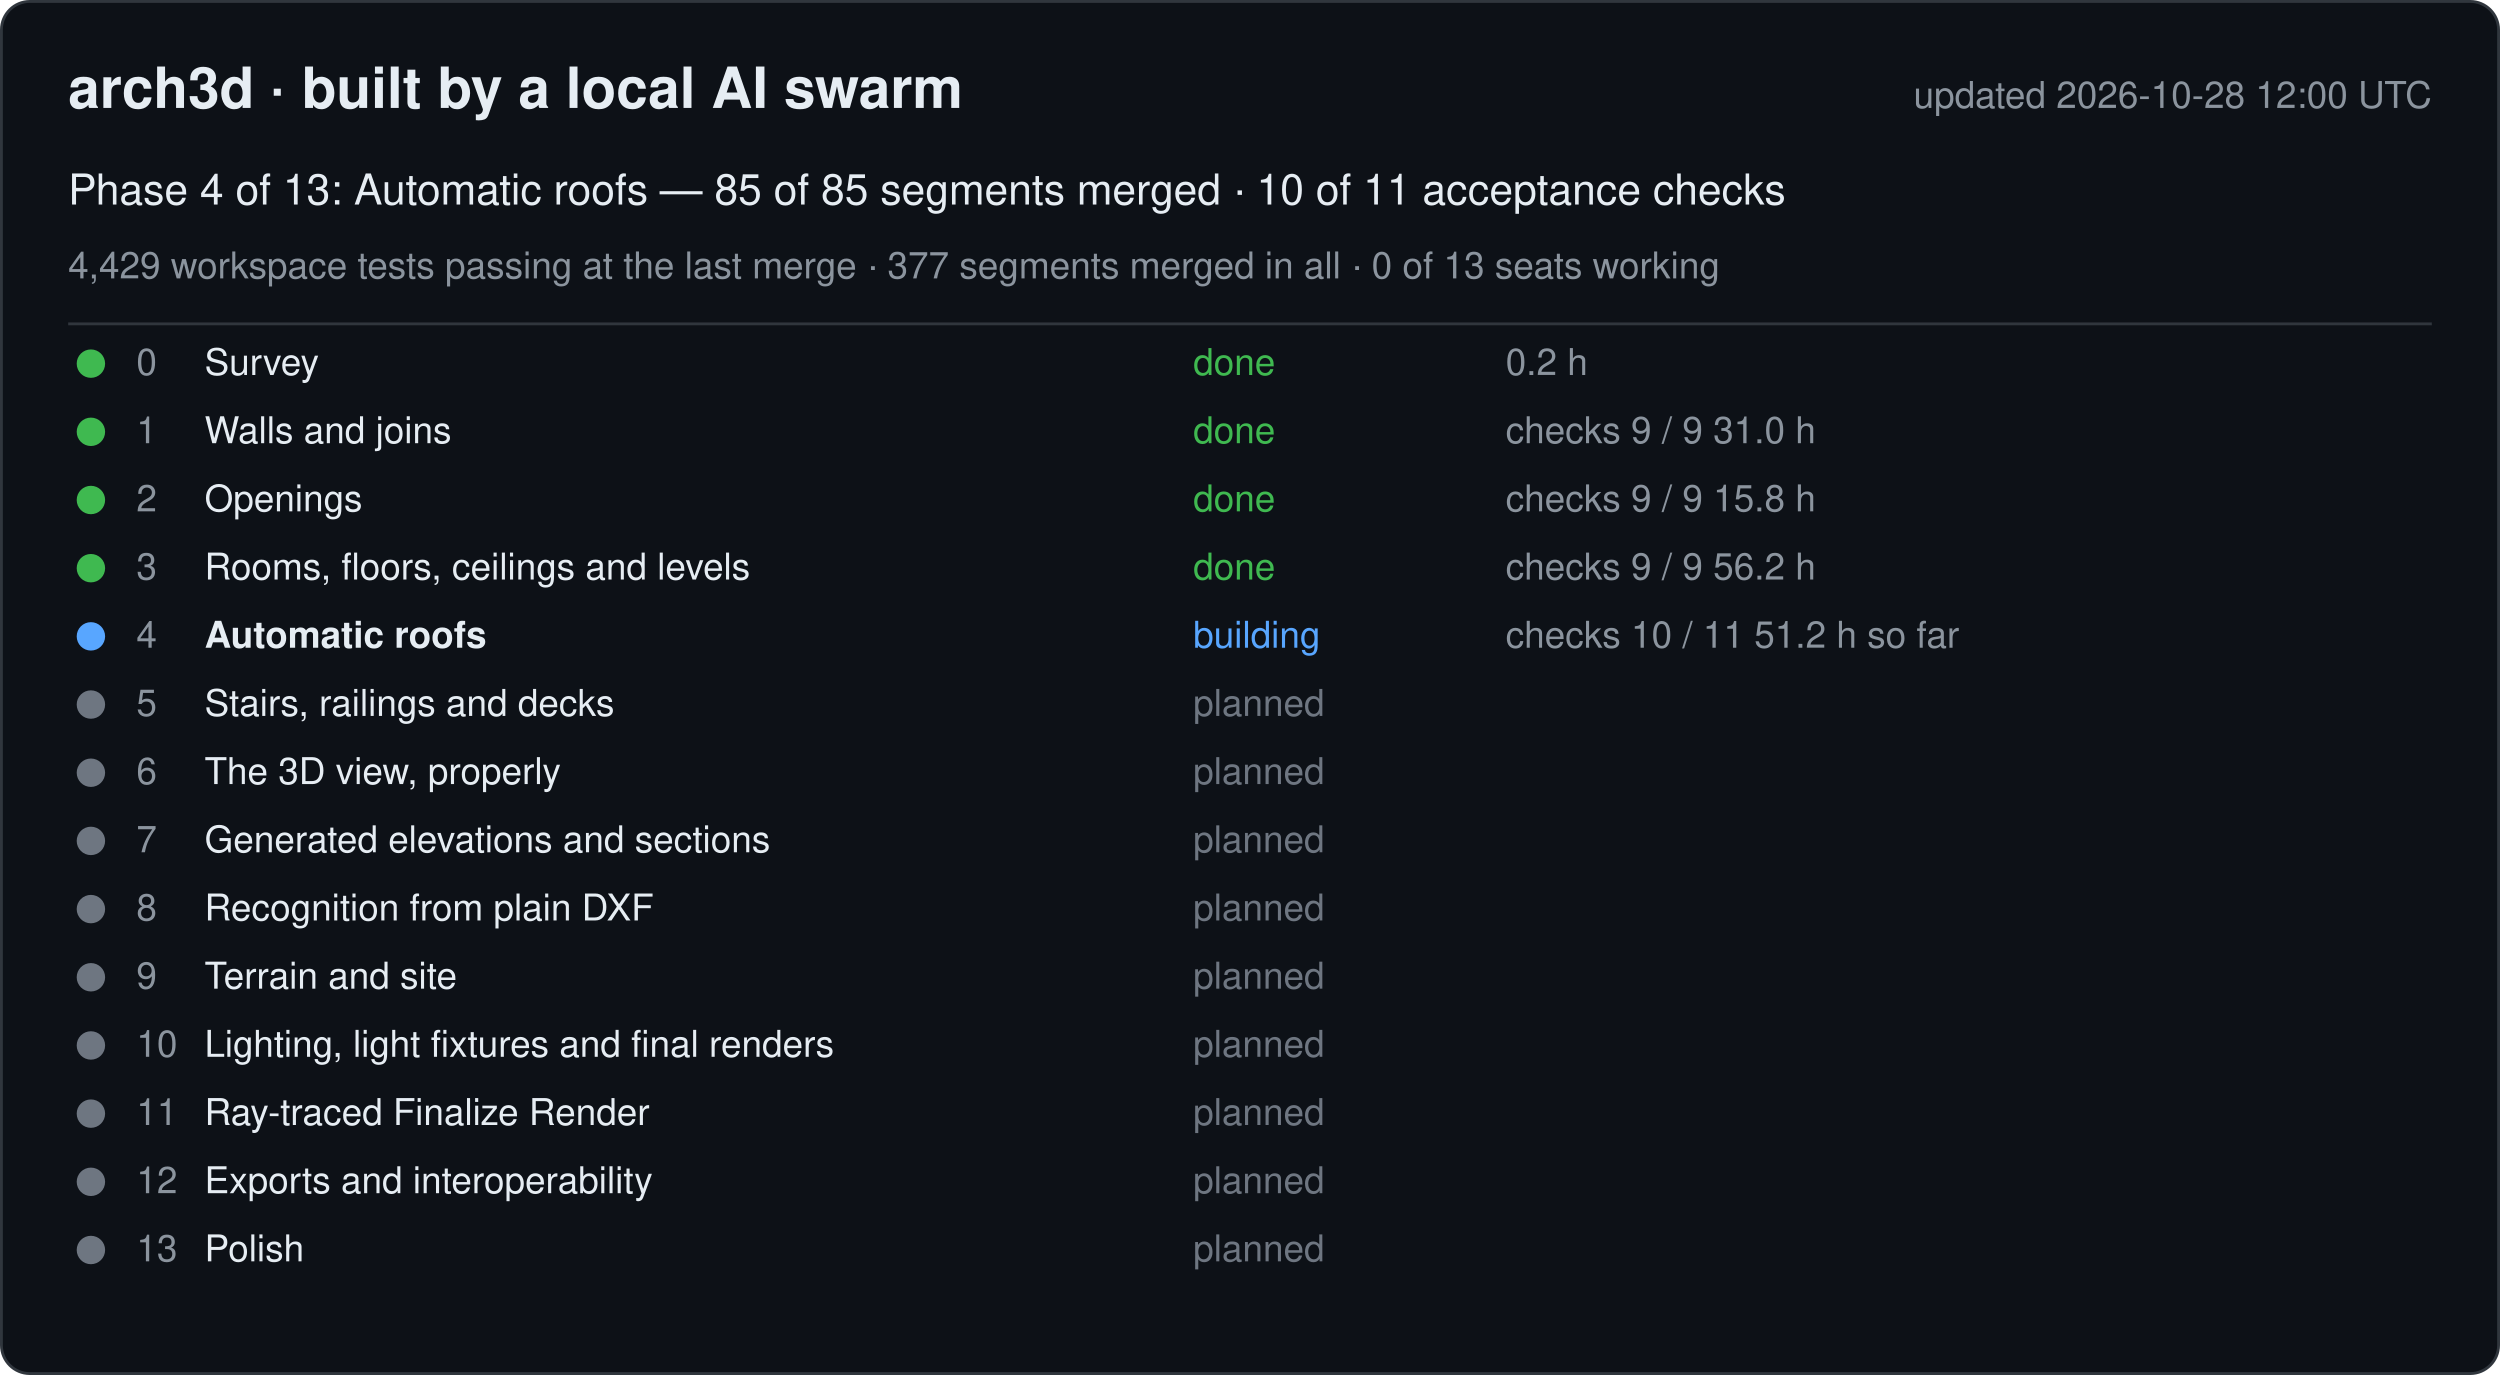
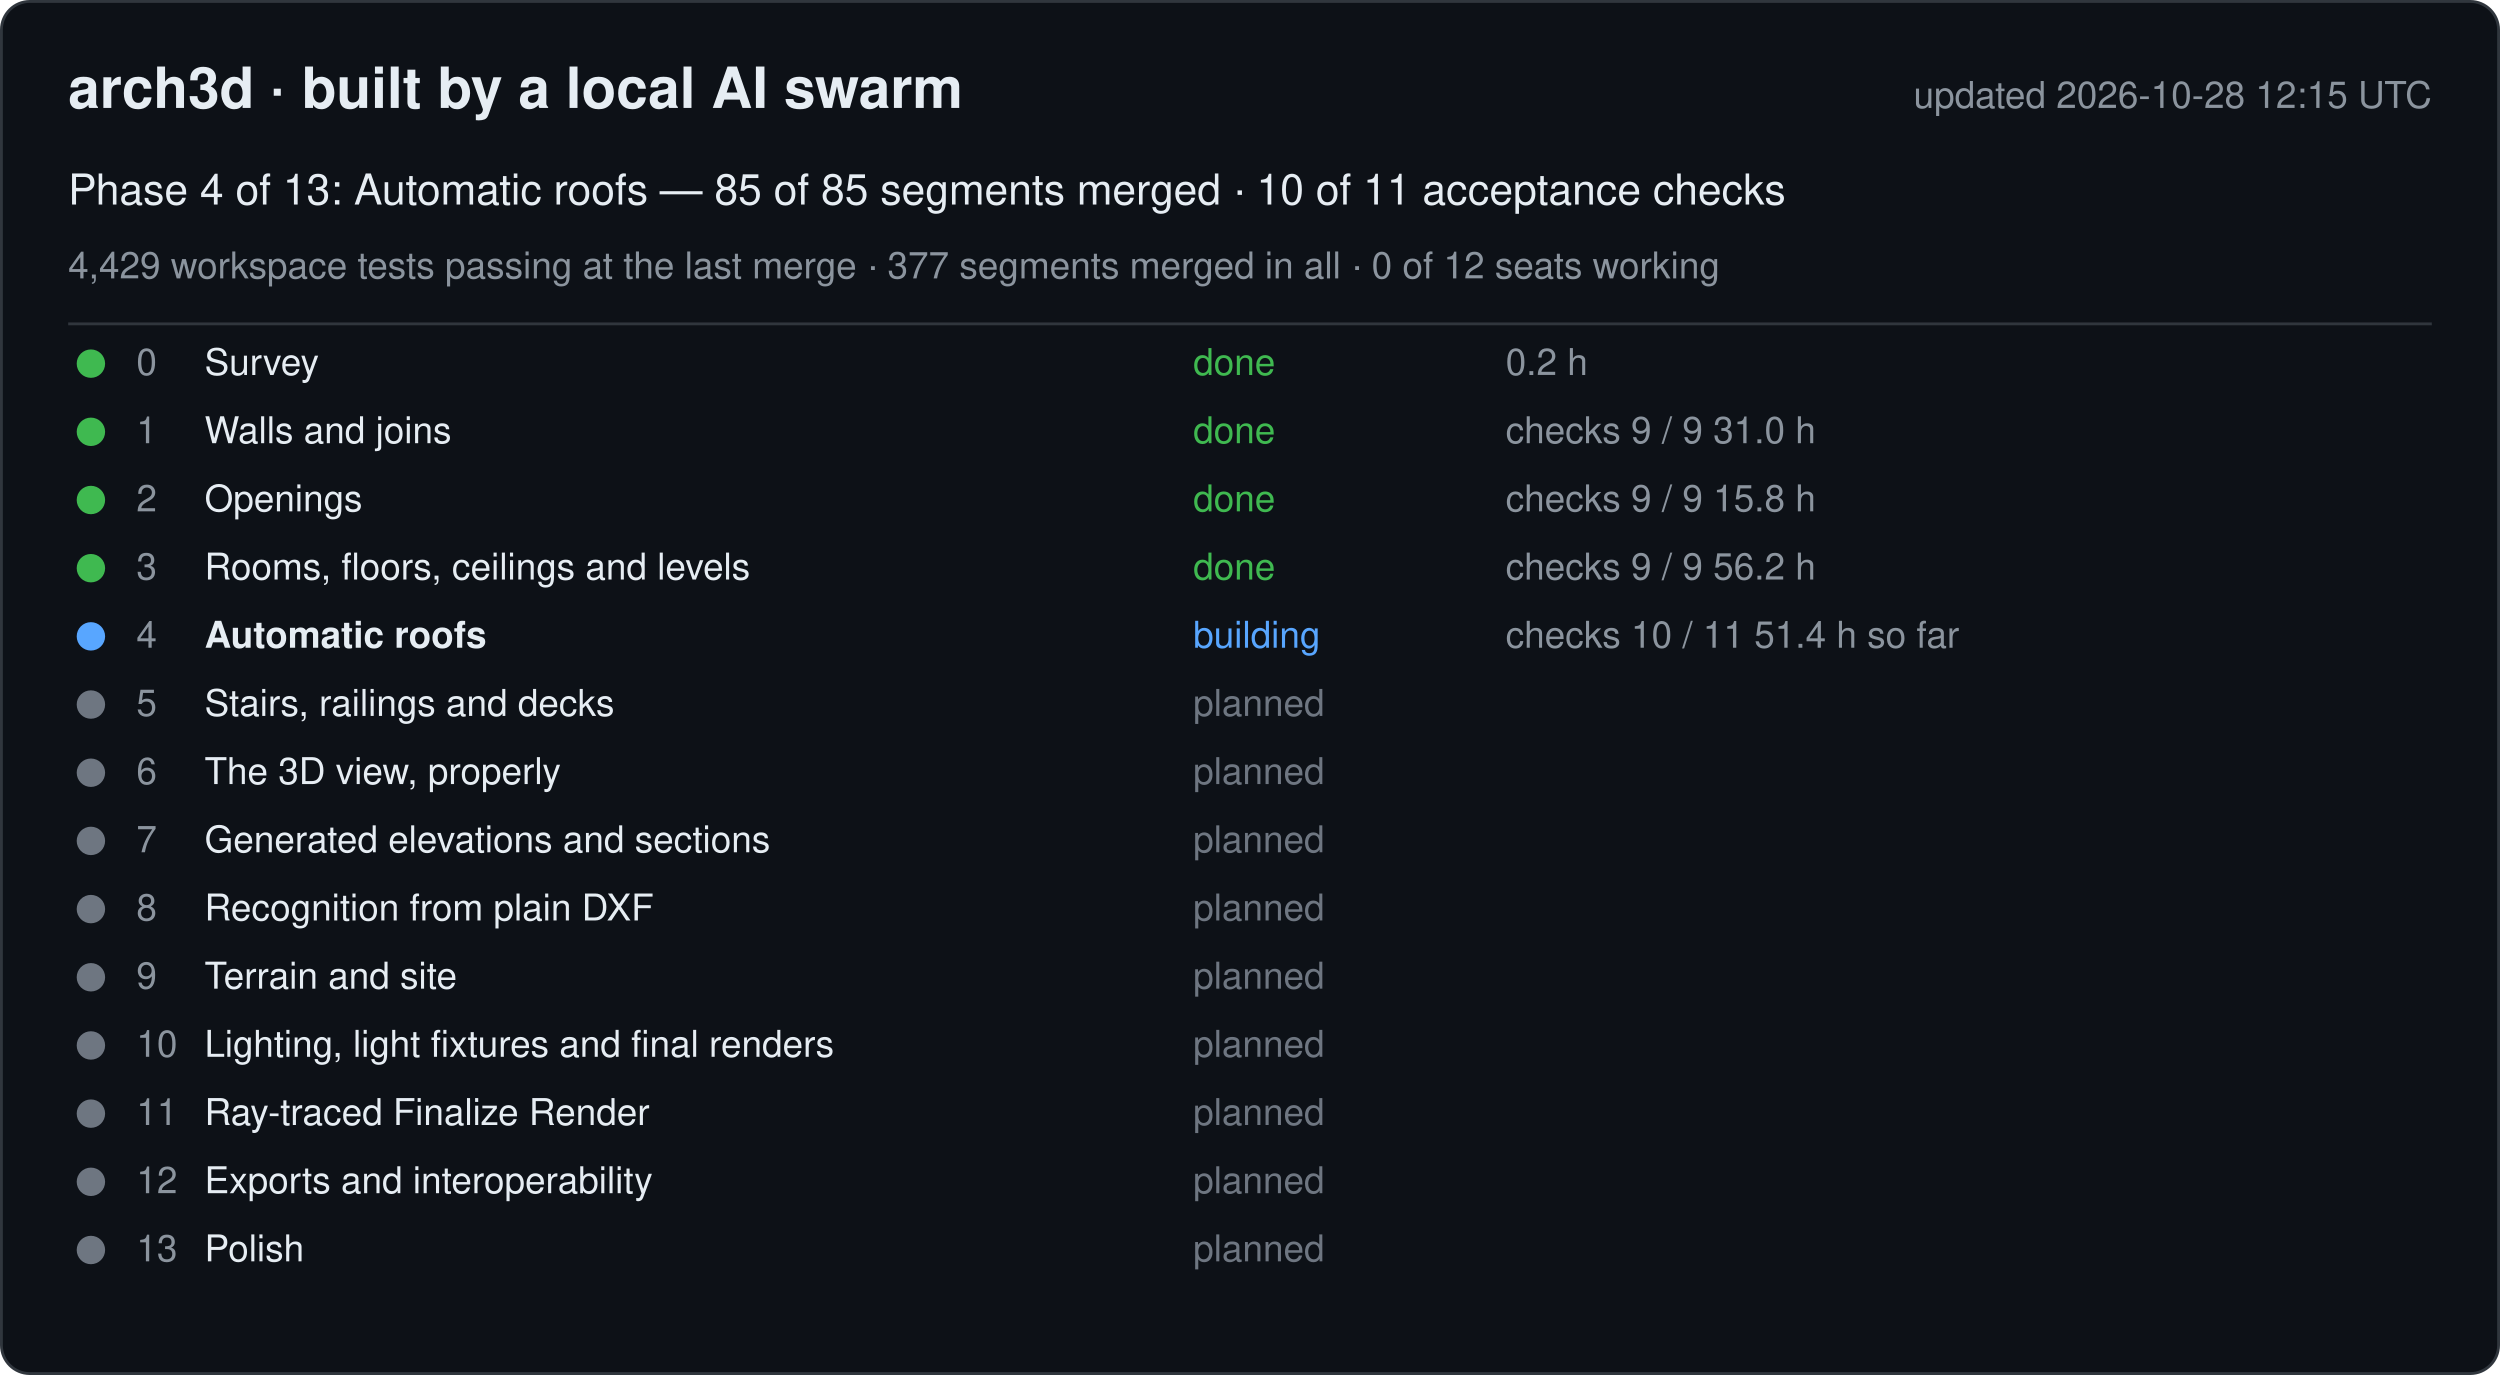
<svg xmlns="http://www.w3.org/2000/svg" width="880" height="484" viewBox="0 0 880 484" font-family="-apple-system, Segoe UI, Helvetica, Arial, sans-serif">
  <rect x="0.5" y="0.5" width="879" height="483" rx="10" fill="#0d1117" stroke="#30363d" />
  <text x="24" y="38" font-size="20" font-weight="600" fill="#e6edf3">arch3d · built by a local AI swarm</text>
-   <text x="856" y="38" font-size="13" fill="#8b949e" text-anchor="end">updated 2026-10-28 12:00 UTC</text>
+   <text x="856" y="38" font-size="13" fill="#8b949e" text-anchor="end">updated 2026-10-28 12:15 UTC</text>
  <text x="24" y="72" font-size="15" fill="#e6edf3">Phase 4 of 13: Automatic roofs — 85 of 85 segments merged · 10 of 11 acceptance checks</text>
-   <text x="24" y="98" font-size="13" fill="#8b949e">4,429 workspace tests passing at the last merge · 377 segments merged in all · 0 of 13 seats working</text>
+   <text x="24" y="98" font-size="13" fill="#8b949e">4,429 workspace tests passing at the last merge · 377 segments merged in all · 0 of 12 seats working</text>
  <line x1="24" y1="114" x2="856" y2="114" stroke="#30363d" />
  <g data-phase="0">
    <circle cx="32" cy="128" r="5" fill="#3fb950" />
    <text x="48" y="132" font-size="13" fill="#8b949e">0</text>
    <text x="72" y="132" font-size="13" fill="#e6edf3">Survey</text>
    <text x="420" y="132" font-size="13" fill="#3fb950">done</text>
    <text x="530" y="132" font-size="13" fill="#8b949e">0.2 h</text>
  </g>
  <g data-phase="1">
    <circle cx="32" cy="152" r="5" fill="#3fb950" />
    <text x="48" y="156" font-size="13" fill="#8b949e">1</text>
    <text x="72" y="156" font-size="13" fill="#e6edf3">Walls and joins</text>
    <text x="420" y="156" font-size="13" fill="#3fb950">done</text>
    <text x="530" y="156" font-size="13" fill="#8b949e">checks 9 / 9   31.0 h</text>
  </g>
  <g data-phase="2">
    <circle cx="32" cy="176" r="5" fill="#3fb950" />
    <text x="48" y="180" font-size="13" fill="#8b949e">2</text>
    <text x="72" y="180" font-size="13" fill="#e6edf3">Openings</text>
    <text x="420" y="180" font-size="13" fill="#3fb950">done</text>
    <text x="530" y="180" font-size="13" fill="#8b949e">checks 9 / 9   15.8 h</text>
  </g>
  <g data-phase="3">
    <circle cx="32" cy="200" r="5" fill="#3fb950" />
    <text x="48" y="204" font-size="13" fill="#8b949e">3</text>
    <text x="72" y="204" font-size="13" fill="#e6edf3">Rooms, floors, ceilings and levels</text>
    <text x="420" y="204" font-size="13" fill="#3fb950">done</text>
    <text x="530" y="204" font-size="13" fill="#8b949e">checks 9 / 9   56.2 h</text>
  </g>
  <g data-phase="4">
    <circle cx="32" cy="224" r="5" fill="#58a6ff" />
    <text x="48" y="228" font-size="13" fill="#8b949e">4</text>
    <text x="72" y="228" font-size="13" fill="#e6edf3" font-weight="600">Automatic roofs</text>
    <text x="420" y="228" font-size="13" fill="#58a6ff">building</text>
-     <text x="530" y="228" font-size="13" fill="#8b949e">checks 10 / 11   51.2 h so far</text>
+     <text x="530" y="228" font-size="13" fill="#8b949e">checks 10 / 11   51.4 h so far</text>
  </g>
  <g data-phase="5">
    <circle cx="32" cy="248" r="5" fill="#6e7681" />
    <text x="48" y="252" font-size="13" fill="#8b949e">5</text>
    <text x="72" y="252" font-size="13" fill="#e6edf3">Stairs, railings and decks</text>
    <text x="420" y="252" font-size="13" fill="#6e7681">planned</text>
    <text x="530" y="252" font-size="13" fill="#8b949e" />
  </g>
  <g data-phase="6">
    <circle cx="32" cy="272" r="5" fill="#6e7681" />
    <text x="48" y="276" font-size="13" fill="#8b949e">6</text>
    <text x="72" y="276" font-size="13" fill="#e6edf3">The 3D view, properly</text>
    <text x="420" y="276" font-size="13" fill="#6e7681">planned</text>
    <text x="530" y="276" font-size="13" fill="#8b949e" />
  </g>
  <g data-phase="7">
    <circle cx="32" cy="296" r="5" fill="#6e7681" />
    <text x="48" y="300" font-size="13" fill="#8b949e">7</text>
    <text x="72" y="300" font-size="13" fill="#e6edf3">Generated elevations and sections</text>
    <text x="420" y="300" font-size="13" fill="#6e7681">planned</text>
    <text x="530" y="300" font-size="13" fill="#8b949e" />
  </g>
  <g data-phase="8">
    <circle cx="32" cy="320" r="5" fill="#6e7681" />
    <text x="48" y="324" font-size="13" fill="#8b949e">8</text>
    <text x="72" y="324" font-size="13" fill="#e6edf3">Recognition from plain DXF</text>
    <text x="420" y="324" font-size="13" fill="#6e7681">planned</text>
    <text x="530" y="324" font-size="13" fill="#8b949e" />
  </g>
  <g data-phase="9">
    <circle cx="32" cy="344" r="5" fill="#6e7681" />
    <text x="48" y="348" font-size="13" fill="#8b949e">9</text>
    <text x="72" y="348" font-size="13" fill="#e6edf3">Terrain and site</text>
    <text x="420" y="348" font-size="13" fill="#6e7681">planned</text>
    <text x="530" y="348" font-size="13" fill="#8b949e" />
  </g>
  <g data-phase="10">
    <circle cx="32" cy="368" r="5" fill="#6e7681" />
    <text x="48" y="372" font-size="13" fill="#8b949e">10</text>
    <text x="72" y="372" font-size="13" fill="#e6edf3">Lighting, light fixtures and final renders</text>
    <text x="420" y="372" font-size="13" fill="#6e7681">planned</text>
    <text x="530" y="372" font-size="13" fill="#8b949e" />
  </g>
  <g data-phase="11">
    <circle cx="32" cy="392" r="5" fill="#6e7681" />
    <text x="48" y="396" font-size="13" fill="#8b949e">11</text>
    <text x="72" y="396" font-size="13" fill="#e6edf3">Ray-traced Finalize Render</text>
    <text x="420" y="396" font-size="13" fill="#6e7681">planned</text>
    <text x="530" y="396" font-size="13" fill="#8b949e" />
  </g>
  <g data-phase="12">
    <circle cx="32" cy="416" r="5" fill="#6e7681" />
    <text x="48" y="420" font-size="13" fill="#8b949e">12</text>
    <text x="72" y="420" font-size="13" fill="#e6edf3">Exports and interoperability</text>
    <text x="420" y="420" font-size="13" fill="#6e7681">planned</text>
    <text x="530" y="420" font-size="13" fill="#8b949e" />
  </g>
  <g data-phase="13">
    <circle cx="32" cy="440" r="5" fill="#6e7681" />
    <text x="48" y="444" font-size="13" fill="#8b949e">13</text>
    <text x="72" y="444" font-size="13" fill="#e6edf3">Polish</text>
    <text x="420" y="444" font-size="13" fill="#6e7681">planned</text>
    <text x="530" y="444" font-size="13" fill="#8b949e" />
  </g>
</svg>
